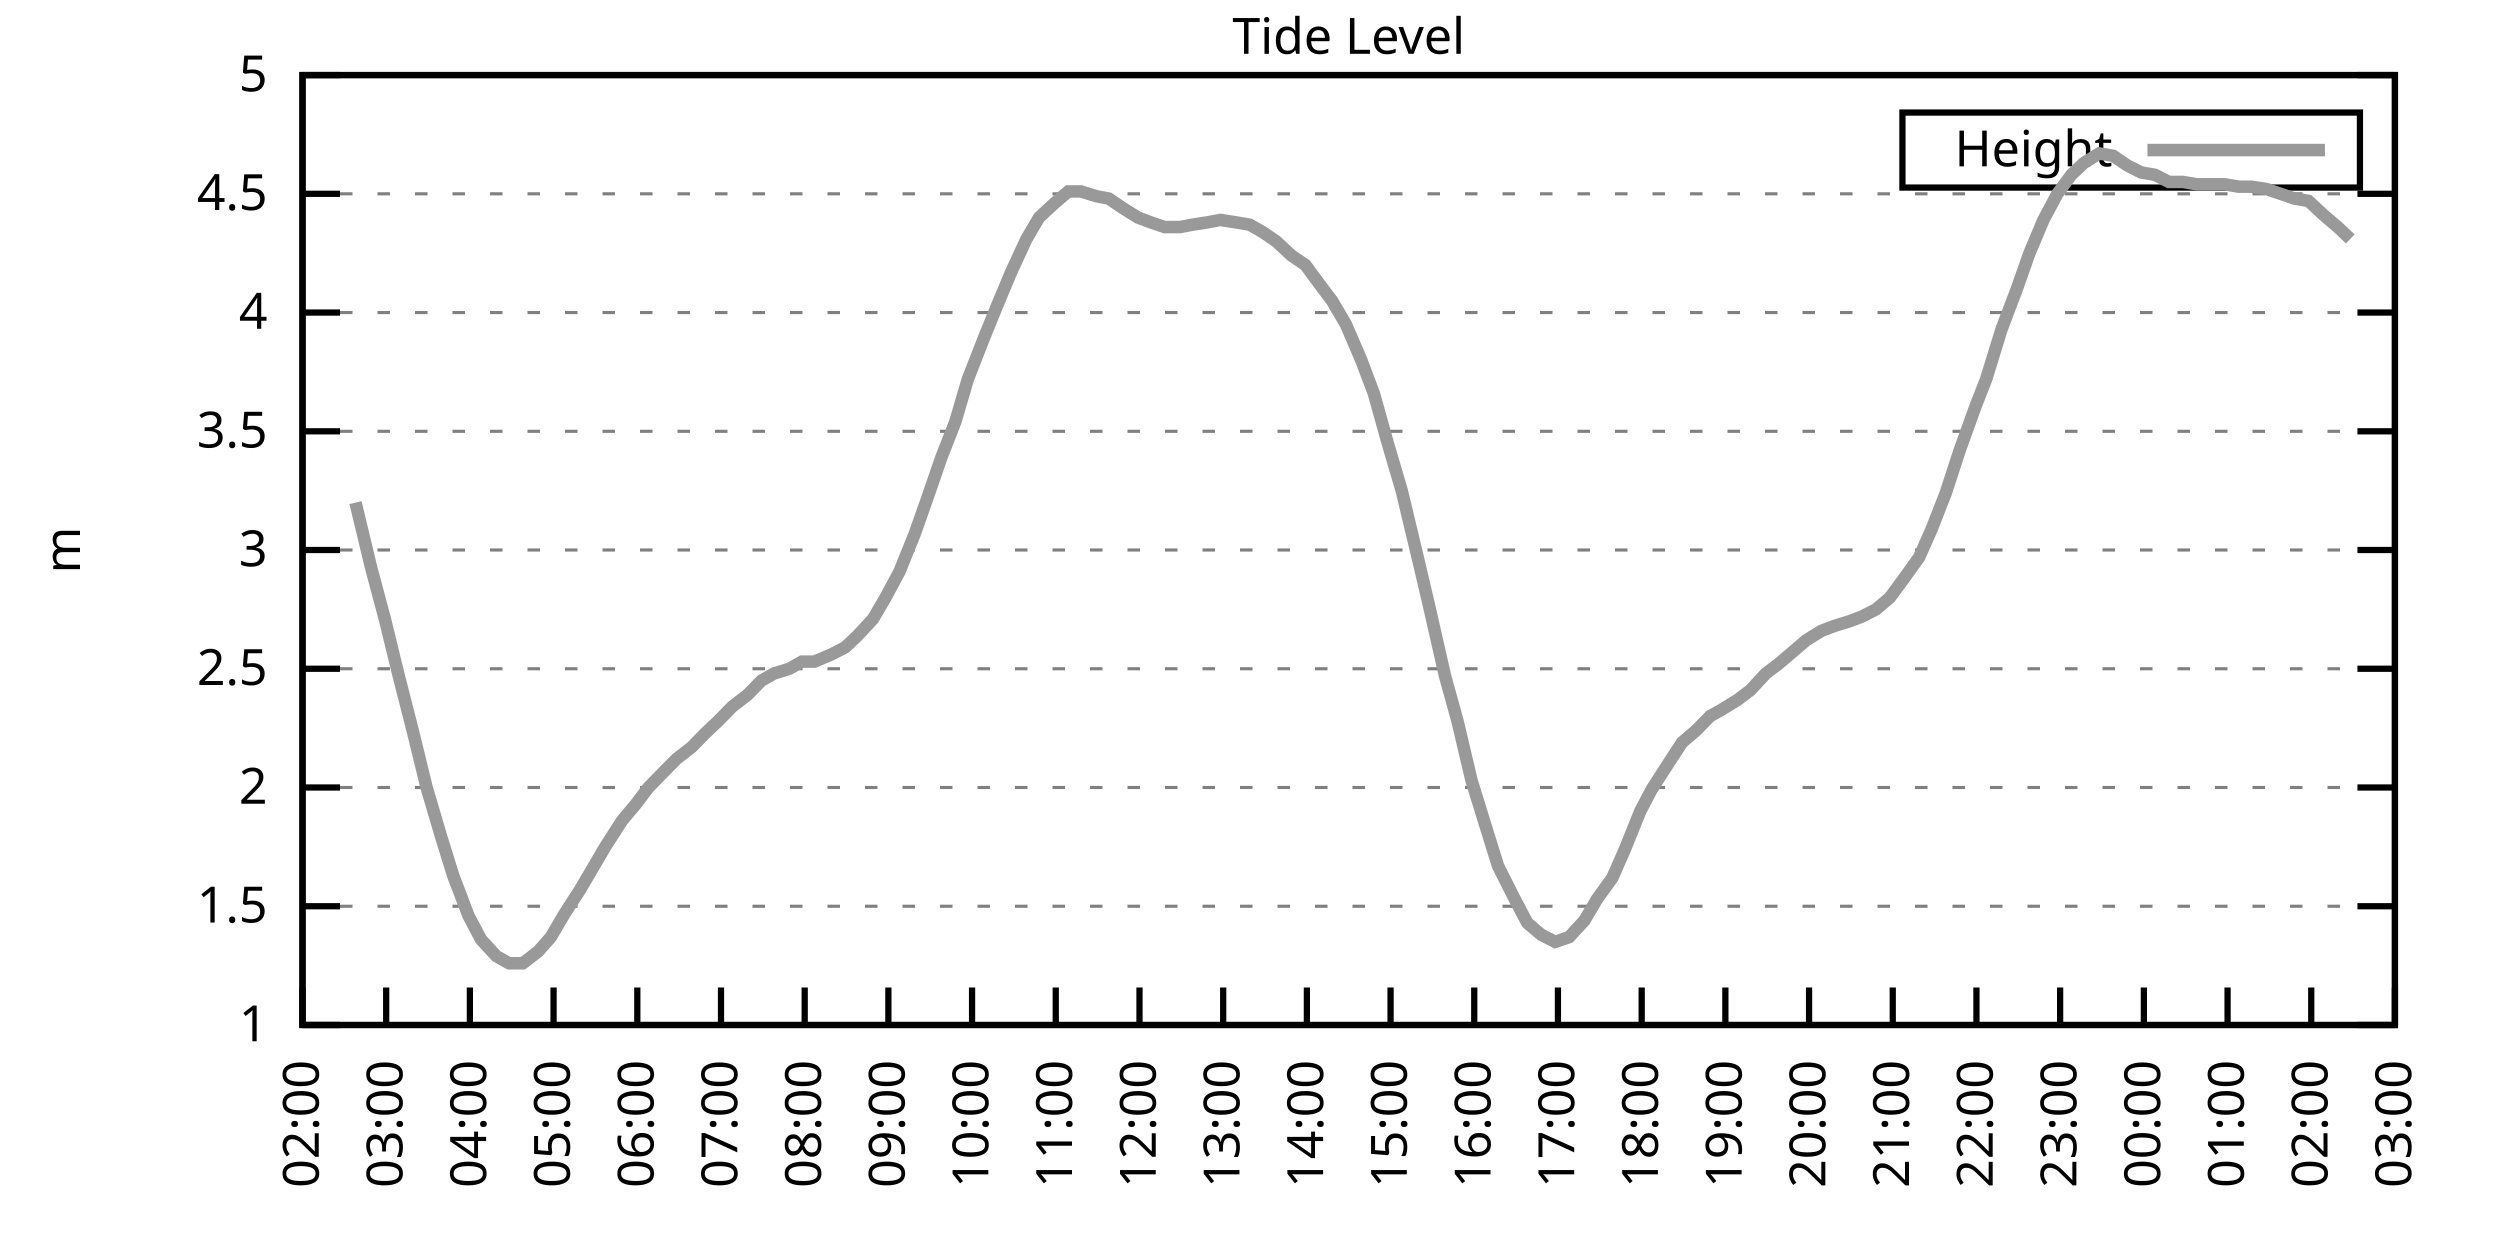
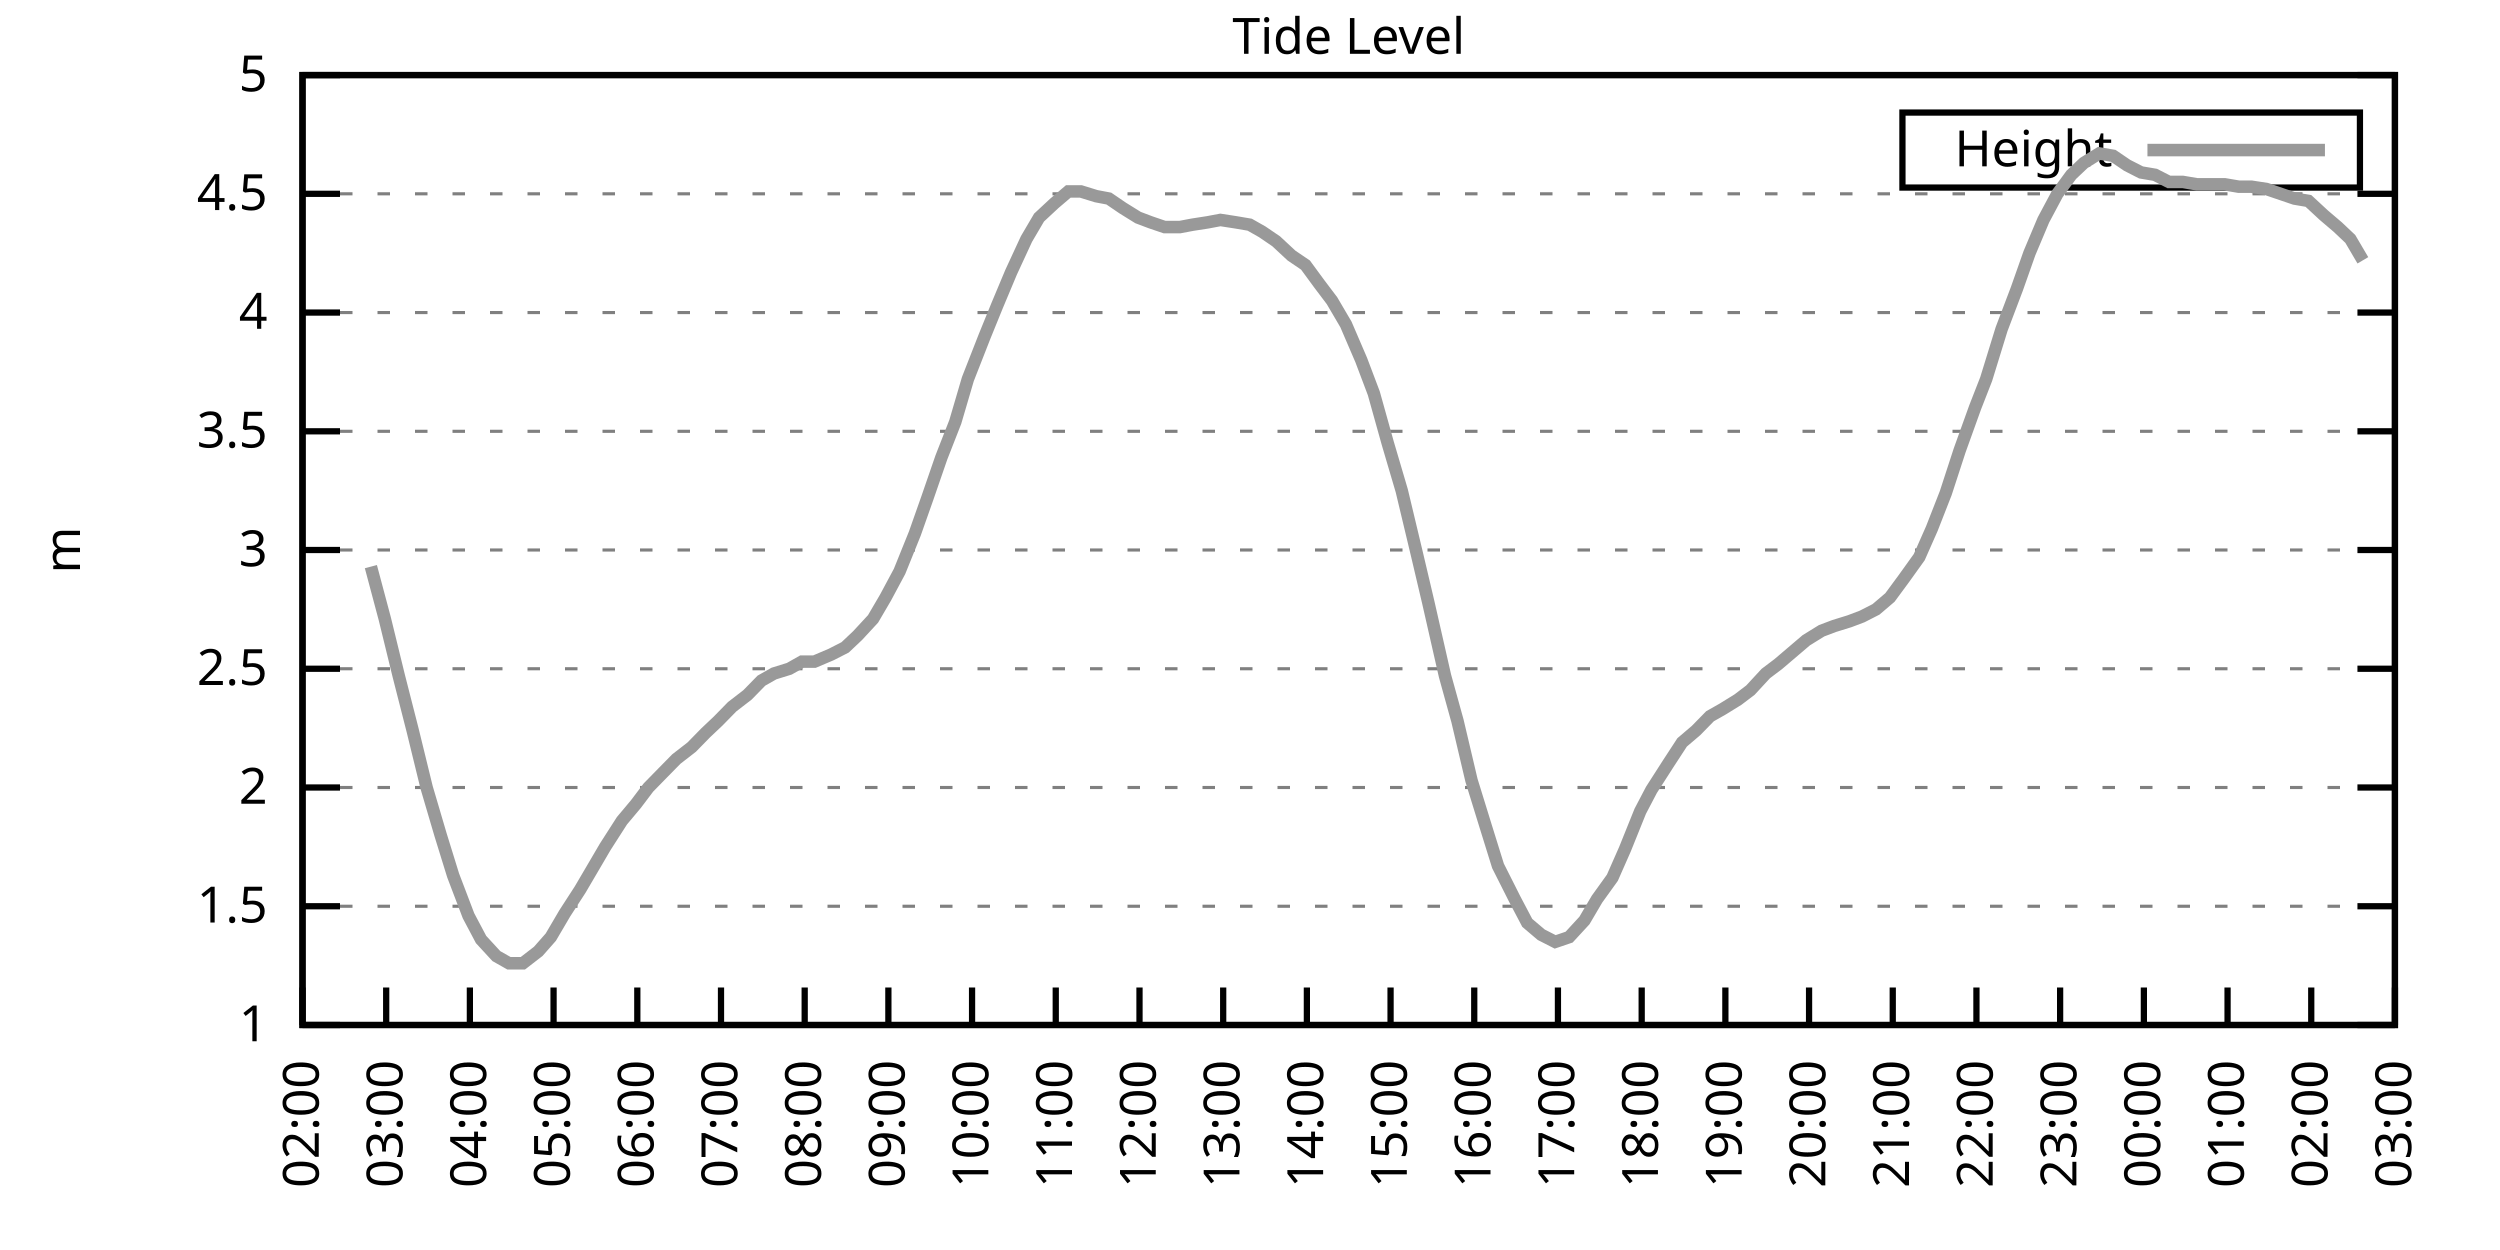
<svg xmlns="http://www.w3.org/2000/svg" xmlns:xlink="http://www.w3.org/1999/xlink" width="400" height="200" viewBox="0 0 400 200">
  <g id="gnuplot_canvas">
    <rect x="0" y="0" width="400" height="200" fill="none" />
    <defs>
      <circle id="gpDot" r="0.5" stroke-width="0.5" stroke="currentColor" />
      <path id="gpPt0" stroke-width="0.333" stroke="currentColor" d="M-1,0 h2 M0,-1 v2" />
      <path id="gpPt1" stroke-width="0.333" stroke="currentColor" d="M-1,-1 L1,1 M1,-1 L-1,1" />
      <path id="gpPt2" stroke-width="0.333" stroke="currentColor" d="M-1,0 L1,0 M0,-1 L0,1 M-1,-1 L1,1 M-1,1 L1,-1" />
      <rect id="gpPt3" stroke-width="0.333" stroke="currentColor" x="-1" y="-1" width="2" height="2" />
      <rect id="gpPt4" stroke-width="0.333" stroke="currentColor" fill="currentColor" x="-1" y="-1" width="2" height="2" />
      <circle id="gpPt5" stroke-width="0.333" stroke="currentColor" cx="0" cy="0" r="1" />
      <use xlink:href="#gpPt5" id="gpPt6" fill="currentColor" stroke="none" />
      <path id="gpPt7" stroke-width="0.333" stroke="currentColor" d="M0,-1.33 L-1.33,0.67 L1.33,0.67 z" />
      <use xlink:href="#gpPt7" id="gpPt8" fill="currentColor" stroke="none" />
      <use xlink:href="#gpPt7" id="gpPt9" stroke="currentColor" transform="rotate(180)" />
      <use xlink:href="#gpPt9" id="gpPt10" fill="currentColor" stroke="none" />
      <use xlink:href="#gpPt3" id="gpPt11" stroke="currentColor" transform="rotate(45)" />
      <use xlink:href="#gpPt11" id="gpPt12" fill="currentColor" stroke="none" />
      <path id="gpPt13" stroke-width="0.333" stroke="currentColor" d="M0,1.330 L1.265,0.411 L0.782,-1.067 L-0.782,-1.076 L-1.265,0.411 z" />
      <use xlink:href="#gpPt13" id="gpPt14" fill="currentColor" stroke="none" />
      <filter id="textbox" filterUnits="objectBoundingBox" x="0" y="0" height="1" width="1">
        <feFlood flood-color="white" flood-opacity="1" result="bgnd" />
        <feComposite in="SourceGraphic" in2="bgnd" operator="atop" />
      </filter>
      <filter id="greybox" filterUnits="objectBoundingBox" x="0" y="0" height="1" width="1">
        <feFlood flood-color="lightgrey" flood-opacity="1" result="grey" />
        <feComposite in="SourceGraphic" in2="grey" operator="atop" />
      </filter>
    </defs>
    <g fill="none" color="white" stroke="currentColor" stroke-width="1.00" stroke-linecap="butt" stroke-linejoin="miter">
</g>
    <g fill="none" color="black" stroke="currentColor" stroke-width="1.00" stroke-linecap="butt" stroke-linejoin="miter">
      <g stroke="none" shape-rendering="crispEdges">
        <polygon fill="rgb(255, 255, 255)" points="48.40,164.00 383.18,164.00 383.18,12.02 48.40,12.02 " />
      </g>
    </g>
    <g fill="none" color="black" stroke="currentColor" stroke-width="1.00" stroke-linecap="butt" stroke-linejoin="miter">
</g>
    <g fill="none" color="black" stroke="black" stroke-width="0.50" stroke-linecap="butt" stroke-linejoin="miter">
</g>
    <g fill="none" color="gray" stroke="currentColor" stroke-width="0.50" stroke-linecap="butt" stroke-linejoin="miter">
      <path stroke="gray" stroke-dasharray="2,4" class="gridline" d="M48.40,164.00 L383.19,164.00  " />
    </g>
    <g fill="none" color="gray" stroke="gray" stroke-width="1.00" stroke-linecap="butt" stroke-linejoin="miter">
</g>
    <g fill="none" color="black" stroke="currentColor" stroke-width="1.00" stroke-linecap="butt" stroke-linejoin="miter">
      <path stroke="black" d="M48.40,164.00 L54.40,164.00 M383.19,164.00 L377.19,164.00  " />
      <g transform="translate(42.80,166.60)" stroke="none" fill="black" font-family="Sans" font-size="8.00" text-anchor="end">
        <text>
          <tspan font-family="Sans"> 1</tspan>
        </text>
      </g>
    </g>
    <g fill="none" color="black" stroke="currentColor" stroke-width="1.00" stroke-linecap="butt" stroke-linejoin="miter">
</g>
    <g fill="none" color="black" stroke="black" stroke-width="0.50" stroke-linecap="butt" stroke-linejoin="miter">
</g>
    <g fill="none" color="gray" stroke="currentColor" stroke-width="0.50" stroke-linecap="butt" stroke-linejoin="miter">
      <path stroke="gray" stroke-dasharray="2,4" class="gridline" d="M48.40,145.00 L383.19,145.00  " />
    </g>
    <g fill="none" color="gray" stroke="gray" stroke-width="1.00" stroke-linecap="butt" stroke-linejoin="miter">
</g>
    <g fill="none" color="black" stroke="currentColor" stroke-width="1.00" stroke-linecap="butt" stroke-linejoin="miter">
      <path stroke="black" d="M48.40,145.00 L54.40,145.00 M383.19,145.00 L377.19,145.00  " />
      <g transform="translate(42.80,147.60)" stroke="none" fill="black" font-family="Sans" font-size="8.00" text-anchor="end">
        <text>
          <tspan font-family="Sans"> 1.5</tspan>
        </text>
      </g>
    </g>
    <g fill="none" color="black" stroke="currentColor" stroke-width="1.00" stroke-linecap="butt" stroke-linejoin="miter">
</g>
    <g fill="none" color="black" stroke="black" stroke-width="0.50" stroke-linecap="butt" stroke-linejoin="miter">
</g>
    <g fill="none" color="gray" stroke="currentColor" stroke-width="0.50" stroke-linecap="butt" stroke-linejoin="miter">
      <path stroke="gray" stroke-dasharray="2,4" class="gridline" d="M48.40,126.00 L383.19,126.00  " />
    </g>
    <g fill="none" color="gray" stroke="gray" stroke-width="1.00" stroke-linecap="butt" stroke-linejoin="miter">
</g>
    <g fill="none" color="black" stroke="currentColor" stroke-width="1.00" stroke-linecap="butt" stroke-linejoin="miter">
      <path stroke="black" d="M48.40,126.00 L54.40,126.00 M383.19,126.00 L377.19,126.00  " />
      <g transform="translate(42.80,128.60)" stroke="none" fill="black" font-family="Sans" font-size="8.00" text-anchor="end">
        <text>
          <tspan font-family="Sans"> 2</tspan>
        </text>
      </g>
    </g>
    <g fill="none" color="black" stroke="currentColor" stroke-width="1.00" stroke-linecap="butt" stroke-linejoin="miter">
</g>
    <g fill="none" color="black" stroke="black" stroke-width="0.50" stroke-linecap="butt" stroke-linejoin="miter">
</g>
    <g fill="none" color="gray" stroke="currentColor" stroke-width="0.50" stroke-linecap="butt" stroke-linejoin="miter">
      <path stroke="gray" stroke-dasharray="2,4" class="gridline" d="M48.40,107.00 L383.19,107.00  " />
    </g>
    <g fill="none" color="gray" stroke="gray" stroke-width="1.00" stroke-linecap="butt" stroke-linejoin="miter">
</g>
    <g fill="none" color="black" stroke="currentColor" stroke-width="1.00" stroke-linecap="butt" stroke-linejoin="miter">
      <path stroke="black" d="M48.40,107.00 L54.40,107.00 M383.19,107.00 L377.19,107.00  " />
      <g transform="translate(42.80,109.60)" stroke="none" fill="black" font-family="Sans" font-size="8.00" text-anchor="end">
        <text>
          <tspan font-family="Sans"> 2.5</tspan>
        </text>
      </g>
    </g>
    <g fill="none" color="black" stroke="currentColor" stroke-width="1.00" stroke-linecap="butt" stroke-linejoin="miter">
</g>
    <g fill="none" color="black" stroke="black" stroke-width="0.50" stroke-linecap="butt" stroke-linejoin="miter">
</g>
    <g fill="none" color="gray" stroke="currentColor" stroke-width="0.50" stroke-linecap="butt" stroke-linejoin="miter">
      <path stroke="gray" stroke-dasharray="2,4" class="gridline" d="M48.40,88.00 L383.19,88.00  " />
    </g>
    <g fill="none" color="gray" stroke="gray" stroke-width="1.00" stroke-linecap="butt" stroke-linejoin="miter">
</g>
    <g fill="none" color="black" stroke="currentColor" stroke-width="1.00" stroke-linecap="butt" stroke-linejoin="miter">
      <path stroke="black" d="M48.40,88.00 L54.40,88.00 M383.19,88.00 L377.19,88.00  " />
      <g transform="translate(42.80,90.60)" stroke="none" fill="black" font-family="Sans" font-size="8.00" text-anchor="end">
        <text>
          <tspan font-family="Sans"> 3</tspan>
        </text>
      </g>
    </g>
    <g fill="none" color="black" stroke="currentColor" stroke-width="1.00" stroke-linecap="butt" stroke-linejoin="miter">
</g>
    <g fill="none" color="black" stroke="black" stroke-width="0.50" stroke-linecap="butt" stroke-linejoin="miter">
</g>
    <g fill="none" color="gray" stroke="currentColor" stroke-width="0.50" stroke-linecap="butt" stroke-linejoin="miter">
      <path stroke="gray" stroke-dasharray="2,4" class="gridline" d="M48.40,69.01 L383.19,69.01  " />
    </g>
    <g fill="none" color="gray" stroke="gray" stroke-width="1.00" stroke-linecap="butt" stroke-linejoin="miter">
</g>
    <g fill="none" color="black" stroke="currentColor" stroke-width="1.00" stroke-linecap="butt" stroke-linejoin="miter">
      <path stroke="black" d="M48.40,69.01 L54.40,69.01 M383.19,69.01 L377.19,69.01  " />
      <g transform="translate(42.80,71.61)" stroke="none" fill="black" font-family="Sans" font-size="8.00" text-anchor="end">
        <text>
          <tspan font-family="Sans"> 3.5</tspan>
        </text>
      </g>
    </g>
    <g fill="none" color="black" stroke="currentColor" stroke-width="1.00" stroke-linecap="butt" stroke-linejoin="miter">
</g>
    <g fill="none" color="black" stroke="black" stroke-width="0.50" stroke-linecap="butt" stroke-linejoin="miter">
</g>
    <g fill="none" color="gray" stroke="currentColor" stroke-width="0.50" stroke-linecap="butt" stroke-linejoin="miter">
      <path stroke="gray" stroke-dasharray="2,4" class="gridline" d="M48.40,50.01 L383.19,50.01  " />
    </g>
    <g fill="none" color="gray" stroke="gray" stroke-width="1.00" stroke-linecap="butt" stroke-linejoin="miter">
</g>
    <g fill="none" color="black" stroke="currentColor" stroke-width="1.00" stroke-linecap="butt" stroke-linejoin="miter">
      <path stroke="black" d="M48.40,50.01 L54.40,50.01 M383.19,50.01 L377.19,50.01  " />
      <g transform="translate(42.80,52.61)" stroke="none" fill="black" font-family="Sans" font-size="8.00" text-anchor="end">
        <text>
          <tspan font-family="Sans"> 4</tspan>
        </text>
      </g>
    </g>
    <g fill="none" color="black" stroke="currentColor" stroke-width="1.00" stroke-linecap="butt" stroke-linejoin="miter">
</g>
    <g fill="none" color="black" stroke="black" stroke-width="0.50" stroke-linecap="butt" stroke-linejoin="miter">
</g>
    <g fill="none" color="gray" stroke="currentColor" stroke-width="0.50" stroke-linecap="butt" stroke-linejoin="miter">
      <path stroke="gray" stroke-dasharray="2,4" class="gridline" d="M48.40,31.01 L383.19,31.01  " />
    </g>
    <g fill="none" color="gray" stroke="gray" stroke-width="1.00" stroke-linecap="butt" stroke-linejoin="miter">
</g>
    <g fill="none" color="black" stroke="currentColor" stroke-width="1.00" stroke-linecap="butt" stroke-linejoin="miter">
      <path stroke="black" d="M48.40,31.01 L54.40,31.01 M383.19,31.01 L377.19,31.01  " />
      <g transform="translate(42.80,33.61)" stroke="none" fill="black" font-family="Sans" font-size="8.00" text-anchor="end">
        <text>
          <tspan font-family="Sans"> 4.5</tspan>
        </text>
      </g>
    </g>
    <g fill="none" color="black" stroke="currentColor" stroke-width="1.00" stroke-linecap="butt" stroke-linejoin="miter">
</g>
    <g fill="none" color="black" stroke="black" stroke-width="0.50" stroke-linecap="butt" stroke-linejoin="miter">
</g>
    <g fill="none" color="gray" stroke="currentColor" stroke-width="0.50" stroke-linecap="butt" stroke-linejoin="miter">
      <path stroke="gray" stroke-dasharray="2,4" class="gridline" d="M48.40,12.01 L383.19,12.01  " />
    </g>
    <g fill="none" color="gray" stroke="gray" stroke-width="1.00" stroke-linecap="butt" stroke-linejoin="miter">
</g>
    <g fill="none" color="black" stroke="currentColor" stroke-width="1.00" stroke-linecap="butt" stroke-linejoin="miter">
      <path stroke="black" d="M48.40,12.01 L54.40,12.01 M383.19,12.01 L377.19,12.01  " />
      <g transform="translate(42.80,14.61)" stroke="none" fill="black" font-family="Sans" font-size="8.00" text-anchor="end">
        <text>
          <tspan font-family="Sans"> 5</tspan>
        </text>
      </g>
    </g>
    <g fill="none" color="black" stroke="currentColor" stroke-width="1.00" stroke-linecap="butt" stroke-linejoin="miter">
      <path stroke="black" d="M48.40,164.00 L48.40,158.00  " />
      <g transform="translate(51.00,169.60) rotate(270.00)" stroke="none" fill="black" font-family="Sans" font-size="8.00" text-anchor="end">
        <text>
          <tspan font-family="Sans">02:00</tspan>
        </text>
      </g>
    </g>
    <g fill="none" color="black" stroke="currentColor" stroke-width="1.00" stroke-linecap="butt" stroke-linejoin="miter">
      <path stroke="black" d="M61.79,164.00 L61.79,158.00  " />
      <g transform="translate(64.39,169.60) rotate(270.00)" stroke="none" fill="black" font-family="Sans" font-size="8.00" text-anchor="end">
        <text>
          <tspan font-family="Sans">03:00</tspan>
        </text>
      </g>
    </g>
    <g fill="none" color="black" stroke="currentColor" stroke-width="1.00" stroke-linecap="butt" stroke-linejoin="miter">
      <path stroke="black" d="M75.18,164.00 L75.18,158.00  " />
      <g transform="translate(77.78,169.60) rotate(270.00)" stroke="none" fill="black" font-family="Sans" font-size="8.00" text-anchor="end">
        <text>
          <tspan font-family="Sans">04:00</tspan>
        </text>
      </g>
    </g>
    <g fill="none" color="black" stroke="currentColor" stroke-width="1.00" stroke-linecap="butt" stroke-linejoin="miter">
      <path stroke="black" d="M88.57,164.00 L88.57,158.00  " />
      <g transform="translate(91.17,169.60) rotate(270.00)" stroke="none" fill="black" font-family="Sans" font-size="8.00" text-anchor="end">
        <text>
          <tspan font-family="Sans">05:00</tspan>
        </text>
      </g>
    </g>
    <g fill="none" color="black" stroke="currentColor" stroke-width="1.00" stroke-linecap="butt" stroke-linejoin="miter">
      <path stroke="black" d="M101.97,164.00 L101.97,158.00  " />
      <g transform="translate(104.57,169.60) rotate(270.00)" stroke="none" fill="black" font-family="Sans" font-size="8.00" text-anchor="end">
        <text>
          <tspan font-family="Sans">06:00</tspan>
        </text>
      </g>
    </g>
    <g fill="none" color="black" stroke="currentColor" stroke-width="1.00" stroke-linecap="butt" stroke-linejoin="miter">
      <path stroke="black" d="M115.36,164.00 L115.36,158.00  " />
      <g transform="translate(117.96,169.60) rotate(270.00)" stroke="none" fill="black" font-family="Sans" font-size="8.00" text-anchor="end">
        <text>
          <tspan font-family="Sans">07:00</tspan>
        </text>
      </g>
    </g>
    <g fill="none" color="black" stroke="currentColor" stroke-width="1.00" stroke-linecap="butt" stroke-linejoin="miter">
      <path stroke="black" d="M128.75,164.00 L128.75,158.00  " />
      <g transform="translate(131.35,169.60) rotate(270.00)" stroke="none" fill="black" font-family="Sans" font-size="8.00" text-anchor="end">
        <text>
          <tspan font-family="Sans">08:00</tspan>
        </text>
      </g>
    </g>
    <g fill="none" color="black" stroke="currentColor" stroke-width="1.00" stroke-linecap="butt" stroke-linejoin="miter">
      <path stroke="black" d="M142.14,164.00 L142.14,158.00  " />
      <g transform="translate(144.74,169.60) rotate(270.00)" stroke="none" fill="black" font-family="Sans" font-size="8.00" text-anchor="end">
        <text>
          <tspan font-family="Sans">09:00</tspan>
        </text>
      </g>
    </g>
    <g fill="none" color="black" stroke="currentColor" stroke-width="1.00" stroke-linecap="butt" stroke-linejoin="miter">
      <path stroke="black" d="M155.53,164.00 L155.53,158.00  " />
      <g transform="translate(158.13,169.60) rotate(270.00)" stroke="none" fill="black" font-family="Sans" font-size="8.00" text-anchor="end">
        <text>
          <tspan font-family="Sans">10:00</tspan>
        </text>
      </g>
    </g>
    <g fill="none" color="black" stroke="currentColor" stroke-width="1.00" stroke-linecap="butt" stroke-linejoin="miter">
      <path stroke="black" d="M168.92,164.00 L168.92,158.00  " />
      <g transform="translate(171.52,169.60) rotate(270.00)" stroke="none" fill="black" font-family="Sans" font-size="8.00" text-anchor="end">
        <text>
          <tspan font-family="Sans">11:00</tspan>
        </text>
      </g>
    </g>
    <g fill="none" color="black" stroke="currentColor" stroke-width="1.00" stroke-linecap="butt" stroke-linejoin="miter">
      <path stroke="black" d="M182.32,164.00 L182.32,158.00  " />
      <g transform="translate(184.92,169.60) rotate(270.00)" stroke="none" fill="black" font-family="Sans" font-size="8.00" text-anchor="end">
        <text>
          <tspan font-family="Sans">12:00</tspan>
        </text>
      </g>
    </g>
    <g fill="none" color="black" stroke="currentColor" stroke-width="1.00" stroke-linecap="butt" stroke-linejoin="miter">
      <path stroke="black" d="M195.71,164.00 L195.71,158.00  " />
      <g transform="translate(198.31,169.60) rotate(270.00)" stroke="none" fill="black" font-family="Sans" font-size="8.00" text-anchor="end">
        <text>
          <tspan font-family="Sans">13:00</tspan>
        </text>
      </g>
    </g>
    <g fill="none" color="black" stroke="currentColor" stroke-width="1.00" stroke-linecap="butt" stroke-linejoin="miter">
      <path stroke="black" d="M209.10,164.00 L209.10,158.00  " />
      <g transform="translate(211.70,169.60) rotate(270.00)" stroke="none" fill="black" font-family="Sans" font-size="8.00" text-anchor="end">
        <text>
          <tspan font-family="Sans">14:00</tspan>
        </text>
      </g>
    </g>
    <g fill="none" color="black" stroke="currentColor" stroke-width="1.00" stroke-linecap="butt" stroke-linejoin="miter">
      <path stroke="black" d="M222.49,164.00 L222.49,158.00  " />
      <g transform="translate(225.09,169.60) rotate(270.00)" stroke="none" fill="black" font-family="Sans" font-size="8.00" text-anchor="end">
        <text>
          <tspan font-family="Sans">15:00</tspan>
        </text>
      </g>
    </g>
    <g fill="none" color="black" stroke="currentColor" stroke-width="1.00" stroke-linecap="butt" stroke-linejoin="miter">
      <path stroke="black" d="M235.88,164.00 L235.88,158.00  " />
      <g transform="translate(238.48,169.60) rotate(270.00)" stroke="none" fill="black" font-family="Sans" font-size="8.00" text-anchor="end">
        <text>
          <tspan font-family="Sans">16:00</tspan>
        </text>
      </g>
    </g>
    <g fill="none" color="black" stroke="currentColor" stroke-width="1.00" stroke-linecap="butt" stroke-linejoin="miter">
      <path stroke="black" d="M249.27,164.00 L249.27,158.00  " />
      <g transform="translate(251.87,169.60) rotate(270.00)" stroke="none" fill="black" font-family="Sans" font-size="8.00" text-anchor="end">
        <text>
          <tspan font-family="Sans">17:00</tspan>
        </text>
      </g>
    </g>
    <g fill="none" color="black" stroke="currentColor" stroke-width="1.00" stroke-linecap="butt" stroke-linejoin="miter">
      <path stroke="black" d="M262.67,164.00 L262.67,158.00  " />
      <g transform="translate(265.27,169.60) rotate(270.00)" stroke="none" fill="black" font-family="Sans" font-size="8.00" text-anchor="end">
        <text>
          <tspan font-family="Sans">18:00</tspan>
        </text>
      </g>
    </g>
    <g fill="none" color="black" stroke="currentColor" stroke-width="1.00" stroke-linecap="butt" stroke-linejoin="miter">
      <path stroke="black" d="M276.06,164.00 L276.06,158.00  " />
      <g transform="translate(278.66,169.60) rotate(270.00)" stroke="none" fill="black" font-family="Sans" font-size="8.00" text-anchor="end">
        <text>
          <tspan font-family="Sans">19:00</tspan>
        </text>
      </g>
    </g>
    <g fill="none" color="black" stroke="currentColor" stroke-width="1.00" stroke-linecap="butt" stroke-linejoin="miter">
      <path stroke="black" d="M289.45,164.00 L289.45,158.00  " />
      <g transform="translate(292.05,169.60) rotate(270.00)" stroke="none" fill="black" font-family="Sans" font-size="8.00" text-anchor="end">
        <text>
          <tspan font-family="Sans">20:00</tspan>
        </text>
      </g>
    </g>
    <g fill="none" color="black" stroke="currentColor" stroke-width="1.00" stroke-linecap="butt" stroke-linejoin="miter">
      <path stroke="black" d="M302.84,164.00 L302.84,158.00  " />
      <g transform="translate(305.44,169.60) rotate(270.00)" stroke="none" fill="black" font-family="Sans" font-size="8.00" text-anchor="end">
        <text>
          <tspan font-family="Sans">21:00</tspan>
        </text>
      </g>
    </g>
    <g fill="none" color="black" stroke="currentColor" stroke-width="1.00" stroke-linecap="butt" stroke-linejoin="miter">
      <path stroke="black" d="M316.23,164.00 L316.23,158.00  " />
      <g transform="translate(318.83,169.60) rotate(270.00)" stroke="none" fill="black" font-family="Sans" font-size="8.00" text-anchor="end">
        <text>
          <tspan font-family="Sans">22:00</tspan>
        </text>
      </g>
    </g>
    <g fill="none" color="black" stroke="currentColor" stroke-width="1.00" stroke-linecap="butt" stroke-linejoin="miter">
      <path stroke="black" d="M329.62,164.00 L329.62,158.00  " />
      <g transform="translate(332.22,169.60) rotate(270.00)" stroke="none" fill="black" font-family="Sans" font-size="8.00" text-anchor="end">
        <text>
          <tspan font-family="Sans">23:00</tspan>
        </text>
      </g>
    </g>
    <g fill="none" color="black" stroke="currentColor" stroke-width="1.00" stroke-linecap="butt" stroke-linejoin="miter">
      <path stroke="black" d="M343.02,164.00 L343.02,158.00  " />
      <g transform="translate(345.62,169.60) rotate(270.00)" stroke="none" fill="black" font-family="Sans" font-size="8.00" text-anchor="end">
        <text>
          <tspan font-family="Sans">00:00</tspan>
        </text>
      </g>
    </g>
    <g fill="none" color="black" stroke="currentColor" stroke-width="1.00" stroke-linecap="butt" stroke-linejoin="miter">
      <path stroke="black" d="M356.41,164.00 L356.41,158.00  " />
      <g transform="translate(359.01,169.60) rotate(270.00)" stroke="none" fill="black" font-family="Sans" font-size="8.00" text-anchor="end">
        <text>
          <tspan font-family="Sans">01:00</tspan>
        </text>
      </g>
    </g>
    <g fill="none" color="black" stroke="currentColor" stroke-width="1.00" stroke-linecap="butt" stroke-linejoin="miter">
      <path stroke="black" d="M369.80,164.00 L369.80,158.00  " />
      <g transform="translate(372.40,169.60) rotate(270.00)" stroke="none" fill="black" font-family="Sans" font-size="8.00" text-anchor="end">
        <text>
          <tspan font-family="Sans">02:00</tspan>
        </text>
      </g>
    </g>
    <g fill="none" color="black" stroke="currentColor" stroke-width="1.00" stroke-linecap="butt" stroke-linejoin="miter">
      <path stroke="black" d="M383.19,164.00 L383.19,158.00  " />
      <g transform="translate(385.79,169.60) rotate(270.00)" stroke="none" fill="black" font-family="Sans" font-size="8.00" text-anchor="end">
        <text>
          <tspan font-family="Sans">03:00</tspan>
        </text>
      </g>
    </g>
    <g fill="none" color="black" stroke="currentColor" stroke-width="1.00" stroke-linecap="butt" stroke-linejoin="miter">
</g>
    <g fill="none" color="black" stroke="currentColor" stroke-width="1.00" stroke-linecap="butt" stroke-linejoin="miter">
      <path stroke="black" d="M48.40,12.01 L48.40,164.00 L383.19,164.00 L383.19,12.01 L48.40,12.01 Z  " />
    </g>
    <g fill="none" color="black" stroke="currentColor" stroke-width="1.00" stroke-linecap="butt" stroke-linejoin="miter">
</g>
    <g fill="none" color="black" stroke="currentColor" stroke-width="1.00" stroke-linecap="butt" stroke-linejoin="miter">
      <path stroke="black" d="M304.39,30.01 L304.39,18.01 L377.59,18.01 L377.59,30.01 L304.39,30.01 Z  " />
    </g>
    <g id="Tide_level_plot_1">
      <g fill="none" color="white" stroke="black" stroke-width="2.00" stroke-linecap="butt" stroke-linejoin="miter">
</g>
      <g fill="none" color="black" stroke="currentColor" stroke-width="2.00" stroke-linecap="butt" stroke-linejoin="miter">
        <g transform="translate(337.99,26.61)" stroke="none" fill="black" font-family="Sans" font-size="8.00" text-anchor="end">
          <text>
            <tspan font-family="Sans">Height</tspan>
          </text>
        </g>
      </g>
      <g fill="none" color="black" stroke="currentColor" stroke-width="2.00" stroke-linecap="butt" stroke-linejoin="miter">
-         <path stroke="rgb(153, 153, 153)" d="M343.59,24.01 L371.99,24.01 M56.88,80.41 L59.34,90.66 L61.57,99.02 L63.80,108.14 L66.03,116.88 L68.26,126.00   L70.50,133.60 L72.50,140.06 L74.96,146.52 L76.97,150.32 L79.42,152.98 L81.43,154.12 L83.66,154.12 L86.12,152.22   L88.13,149.94 L90.36,146.14 L92.82,142.34 L95.05,138.54 L96.83,135.50 L99.51,131.32 L101.74,128.66 L103.75,126.00   L105.98,123.72 L108.22,121.44 L110.67,119.54 L112.90,117.26 L114.91,115.36 L117.14,113.08 L119.60,111.18 L121.83,108.90   L123.84,107.76 L126.29,107.00 L128.30,105.86 L130.31,105.86 L132.99,104.72 L135.22,103.58 L137.23,101.68 L139.69,99.02   L141.69,95.60 L143.93,91.42 L146.38,85.35 L148.39,79.65 L150.62,73.19 L152.85,67.49 L154.86,60.65 L157.54,53.81   L159.55,48.87 L161.78,43.55 L164.24,38.23 L166.25,34.81 L168.70,32.53 L170.93,30.63 L172.94,30.63 L175.40,31.39   L177.41,31.77 L179.64,33.29 L182.09,34.81 L184.10,35.57 L186.33,36.33 L188.79,36.33 L190.80,35.95 L193.25,35.57   L195.26,35.19 L197.72,35.57 L199.95,35.95 L201.96,37.09 L204.19,38.61 L206.64,40.89 L208.88,42.41 L211.11,45.45   L213.12,48.11 L215.35,51.91 L217.80,57.61 L219.81,62.93 L222.04,70.91 L224.28,78.51 L226.73,88.76 L228.52,96.36   L231.20,108.14 L233.20,115.36 L235.44,124.86 L237.67,132.08 L239.68,138.54 L242.36,143.86 L244.36,147.66 L246.60,149.56   L248.83,150.70 L251.06,149.94 L253.51,147.28 L255.52,143.86 L257.98,140.44 L259.99,135.88 L262.44,129.80 L264.23,126.38   L266.91,122.20 L269.14,118.78 L271.37,116.88 L273.60,114.60 L275.61,113.46 L278.07,111.94 L280.07,110.42 L282.53,107.76   L284.54,106.24 L286.77,104.34 L289.00,102.44 L291.46,100.92 L293.47,100.16 L295.92,99.40 L297.93,98.64 L300.16,97.50   L302.39,95.60 L304.63,92.56 L307.08,89.14 L309.09,84.59 L311.32,78.89 L313.55,72.05 L316.01,65.21 L317.79,60.65   L320.25,52.67 L322.70,46.21 L324.71,40.51 L326.95,35.19 L329.18,31.01 L331.41,27.97 L333.42,26.07 L335.87,24.55   L338.10,24.93 L340.34,26.45 L342.57,27.59 L344.80,27.97 L347.03,29.11 L349.26,29.11 L351.50,29.49 L353.73,29.49   L355.96,29.49 L358.19,29.87 L360.20,29.87 L362.66,30.25 L364.89,31.01 L367.12,31.77 L369.35,32.15 L371.81,34.43   L374.04,36.33 L376.05,38.23  " />
+         <path stroke="rgb(153, 153, 153)" d="M343.59,24.01 L371.99,24.01 M59.34,90.66 L61.57,99.02 L63.80,108.14 L66.03,116.88 L68.26,126.00 L70.50,133.60   L72.50,140.06 L74.96,146.52 L76.97,150.32 L79.42,152.98 L81.43,154.12 L83.66,154.12 L86.12,152.22 L88.13,149.94   L90.36,146.14 L92.82,142.34 L95.05,138.54 L96.83,135.50 L99.51,131.32 L101.74,128.66 L103.75,126.00 L105.98,123.72   L108.22,121.44 L110.67,119.54 L112.90,117.26 L114.91,115.36 L117.14,113.08 L119.60,111.18 L121.83,108.90 L123.84,107.76   L126.29,107.00 L128.30,105.86 L130.31,105.86 L132.99,104.72 L135.22,103.58 L137.23,101.68 L139.69,99.02 L141.69,95.60   L143.93,91.42 L146.38,85.35 L148.39,79.65 L150.62,73.19 L152.85,67.49 L154.86,60.65 L157.54,53.81 L159.55,48.87   L161.78,43.55 L164.24,38.23 L166.25,34.81 L168.70,32.53 L170.93,30.63 L172.94,30.63 L175.40,31.39 L177.41,31.77   L179.64,33.29 L182.09,34.81 L184.10,35.57 L186.33,36.33 L188.79,36.33 L190.80,35.95 L193.25,35.57 L195.26,35.19   L197.72,35.57 L199.95,35.95 L201.96,37.09 L204.19,38.61 L206.64,40.89 L208.88,42.41 L211.11,45.45 L213.12,48.11   L215.35,51.91 L217.80,57.61 L219.81,62.93 L222.04,70.91 L224.28,78.51 L226.73,88.76 L228.52,96.36 L231.20,108.14   L233.20,115.36 L235.44,124.86 L237.67,132.08 L239.68,138.54 L242.36,143.86 L244.36,147.66 L246.60,149.56 L248.83,150.70   L251.06,149.94 L253.51,147.28 L255.52,143.86 L257.98,140.44 L259.99,135.88 L262.44,129.80 L264.23,126.38 L266.91,122.20   L269.14,118.78 L271.37,116.88 L273.60,114.60 L275.61,113.46 L278.07,111.94 L280.07,110.42 L282.53,107.76 L284.54,106.24   L286.77,104.34 L289.00,102.44 L291.46,100.92 L293.47,100.16 L295.92,99.40 L297.93,98.64 L300.16,97.50 L302.39,95.60   L304.63,92.56 L307.08,89.14 L309.09,84.59 L311.32,78.89 L313.55,72.05 L316.01,65.21 L317.79,60.65 L320.25,52.67   L322.70,46.21 L324.71,40.51 L326.95,35.19 L329.18,31.01 L331.41,27.97 L333.42,26.07 L335.87,24.55 L338.10,24.93   L340.34,26.45 L342.57,27.59 L344.80,27.97 L347.03,29.11 L349.26,29.11 L351.50,29.49 L353.73,29.49 L355.96,29.49   L358.19,29.87 L360.20,29.87 L362.66,30.25 L364.89,31.01 L367.12,31.77 L369.35,32.15 L371.81,34.43 L374.04,36.33   L376.05,38.23 L378.06,41.65  " />
      </g>
    </g>
    <g fill="none" color="black" stroke="currentColor" stroke-width="2.00" stroke-linecap="butt" stroke-linejoin="miter">
</g>
    <g fill="none" color="black" stroke="black" stroke-width="1.00" stroke-linecap="butt" stroke-linejoin="miter">
</g>
    <g fill="none" color="black" stroke="currentColor" stroke-width="1.00" stroke-linecap="butt" stroke-linejoin="miter">
      <path stroke="black" d="M48.40,12.01 L48.40,164.00 L383.19,164.00 L383.19,12.01 L48.40,12.01 Z  " />
      <g transform="translate(12.80,88.01) rotate(270.00)" stroke="none" fill="black" font-family="Sans" font-size="8.00" text-anchor="middle">
        <text>
          <tspan font-family="Sans">m</tspan>
        </text>
      </g>
    </g>
    <g fill="none" color="black" stroke="currentColor" stroke-width="1.00" stroke-linecap="butt" stroke-linejoin="miter">
</g>
    <g fill="none" color="black" stroke="currentColor" stroke-width="1.00" stroke-linecap="butt" stroke-linejoin="miter">
      <g transform="translate(215.79,8.61)" stroke="none" fill="black" font-family="Sans" font-size="8.00" text-anchor="middle">
        <text>
          <tspan font-family="Sans">Tide Level</tspan>
        </text>
      </g>
    </g>
    <g fill="none" color="black" stroke="currentColor" stroke-width="1.00" stroke-linecap="butt" stroke-linejoin="miter">
</g>
  </g>
</svg>
